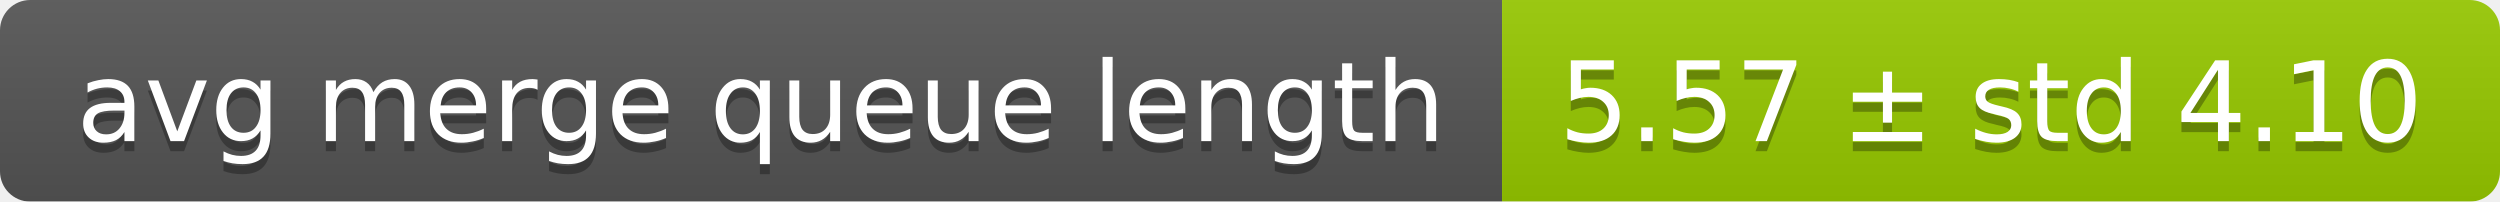
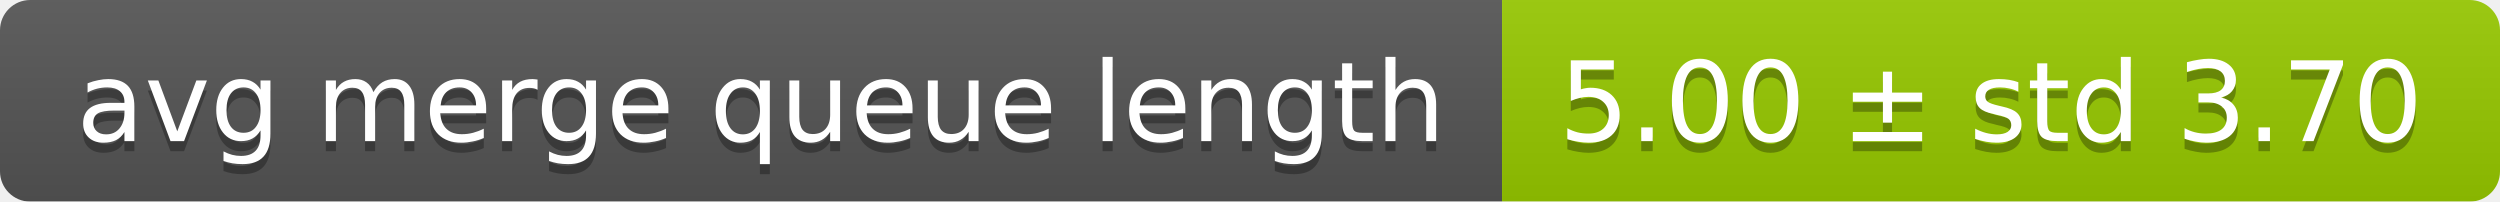
<svg xmlns="http://www.w3.org/2000/svg" width="248" height="20">
  <linearGradient id="smooth" x2="0" y2="100%">
    <stop offset="0" stop-color="#bbb" stop-opacity=".1" />
    <stop offset="1" stop-opacity=".1" />
  </linearGradient>
  <mask id="round">
    <rect width="248" height="20" rx="3" fill="#fff" />
  </mask>
  <g mask="url(#round)">
    <rect width="149" height="20" fill="#555" />
    <rect x="149" width="99" height="20" fill="#97ca00" />
    <rect width="248" height="20" fill="url(#smooth)" />
  </g>
  <g fill="#fff" text-anchor="middle" font-family="DejaVu Sans,Verdana,Geneva,sans-serif" font-size="11">
    <text x="75.5" y="15" fill="#010101" fill-opacity=".3">avg merge queue length</text>
    <text x="75.5" y="14">avg merge queue length</text>
-     <text x="197.5" y="15" fill="#010101" fill-opacity=".3">5.57 ± std 4.10</text>
-     <text x="197.5" y="14">5.57 ± std 4.10</text>
+     <text x="197.5" y="15" fill="#010101" fill-opacity=".3">5.00 ± std 3.70</text>
+     <text x="197.5" y="14">5.00 ± std 3.70</text>
  </g>
</svg>
